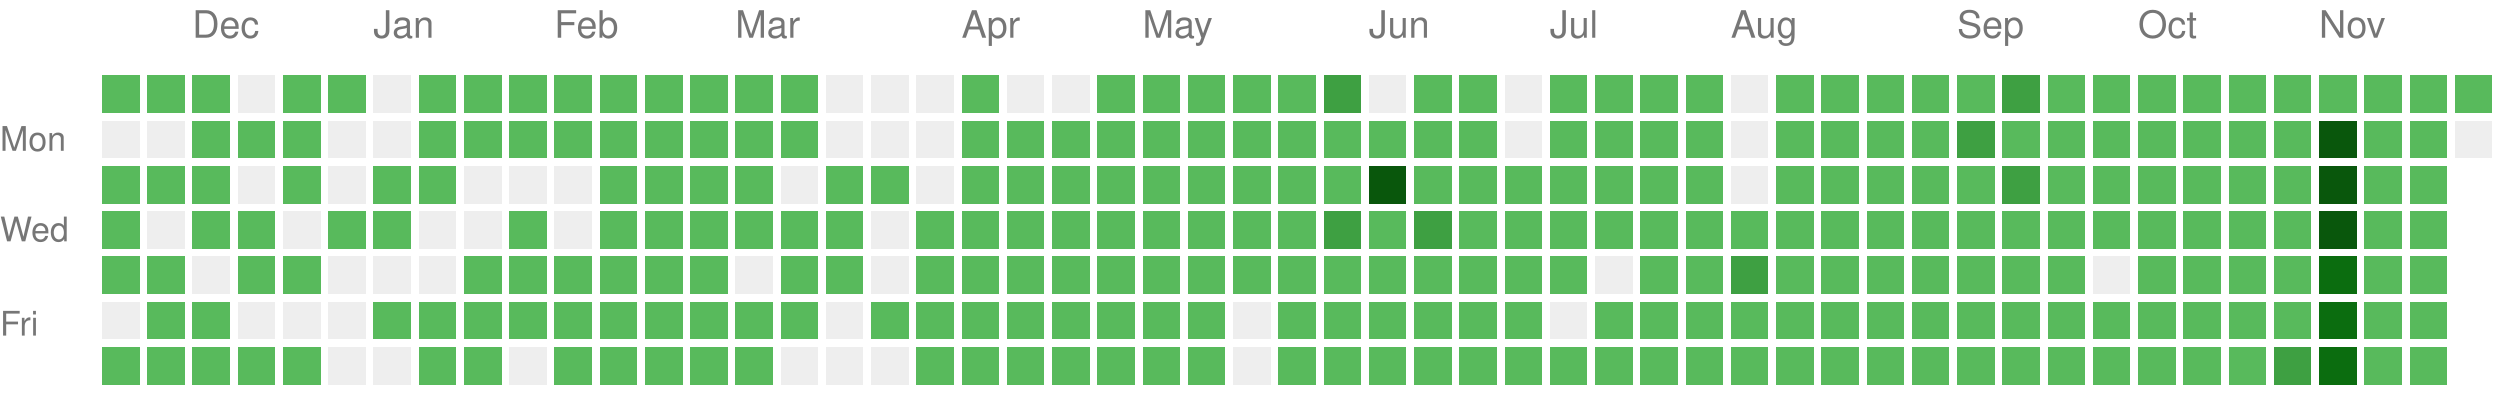
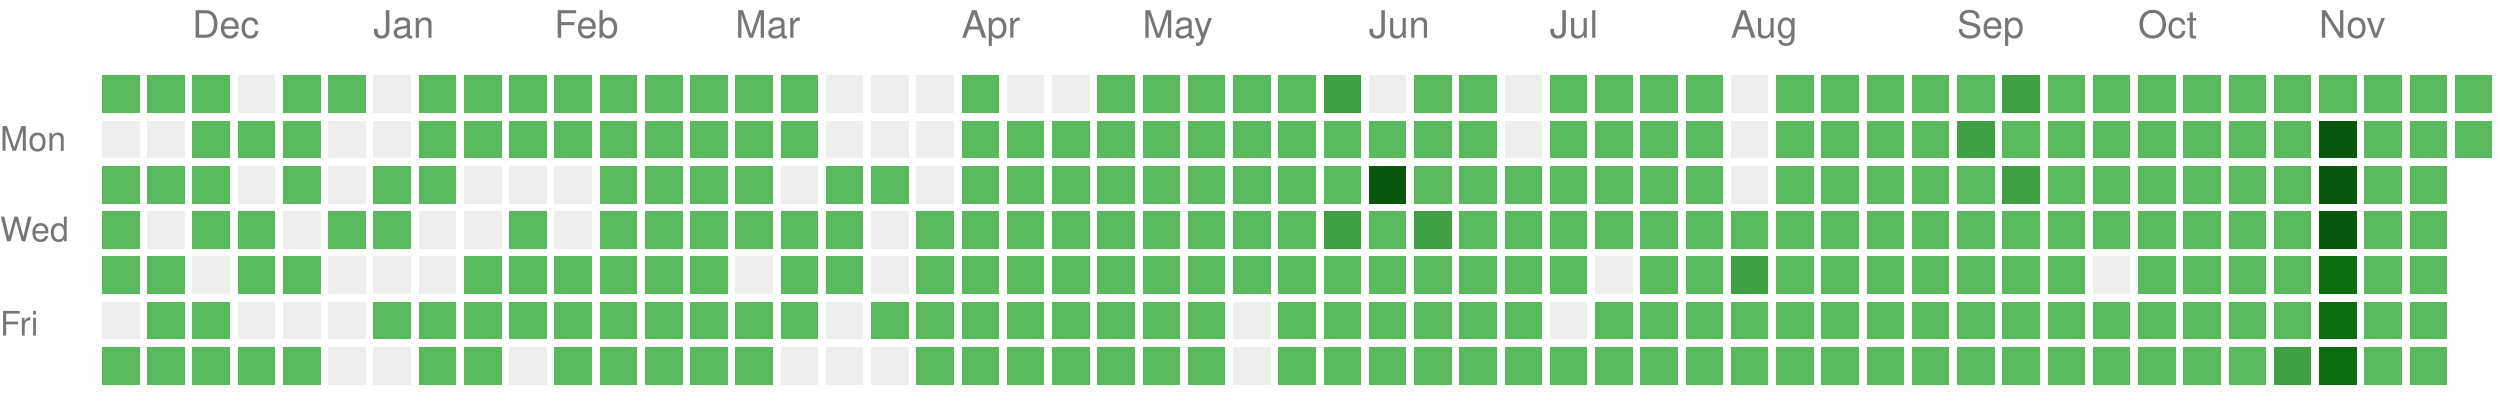
<svg xmlns="http://www.w3.org/2000/svg" version="1.1" width="663" height="104">
  <rect style="fill:#58ba5c;shape-rendering:crispedges;" data-score="1" data-date="2025-11-23" x="27" y="20" width="10" height="10" />
  <rect style="fill:#58ba5c;shape-rendering:crispedges;" data-score="1" data-date="2025-11-30" x="39" y="20" width="10" height="10" />
  <rect style="fill:#58ba5c;shape-rendering:crispedges;" data-score="1" data-date="2025-12-07" x="51" y="20" width="10" height="10" />
  <rect style="fill:#EEEEEE;shape-rendering:crispedges;" data-score="0" data-date="2025-12-14" x="63" y="20" width="10" height="10" />
  <rect style="fill:#58ba5c;shape-rendering:crispedges;" data-score="1" data-date="2025-12-21" x="75" y="20" width="10" height="10" />
  <rect style="fill:#58ba5c;shape-rendering:crispedges;" data-score="1" data-date="2025-12-28" x="87" y="20" width="10" height="10" />
  <rect style="fill:#EEEEEE;shape-rendering:crispedges;" data-score="0" data-date="2026-01-04" x="99" y="20" width="10" height="10" />
  <rect style="fill:#58ba5c;shape-rendering:crispedges;" data-score="1" data-date="2026-01-11" x="111" y="20" width="10" height="10" />
  <rect style="fill:#58ba5c;shape-rendering:crispedges;" data-score="1" data-date="2026-01-18" x="123" y="20" width="10" height="10" />
  <rect style="fill:#58ba5c;shape-rendering:crispedges;" data-score="1" data-date="2026-01-25" x="135" y="20" width="10" height="10" />
  <rect style="fill:#58ba5c;shape-rendering:crispedges;" data-score="1" data-date="2026-02-01" x="147" y="20" width="10" height="10" />
  <rect style="fill:#58ba5c;shape-rendering:crispedges;" data-score="1" data-date="2026-02-08" x="159" y="20" width="10" height="10" />
  <rect style="fill:#58ba5c;shape-rendering:crispedges;" data-score="1" data-date="2026-02-15" x="171" y="20" width="10" height="10" />
  <rect style="fill:#58ba5c;shape-rendering:crispedges;" data-score="1" data-date="2026-02-22" x="183" y="20" width="10" height="10" />
  <rect style="fill:#58ba5c;shape-rendering:crispedges;" data-score="1" data-date="2026-03-01" x="195" y="20" width="10" height="10" />
  <rect style="fill:#58ba5c;shape-rendering:crispedges;" data-score="1" data-date="2026-03-08" x="207" y="20" width="10" height="10" />
  <rect style="fill:#EEEEEE;shape-rendering:crispedges;" data-score="0" data-date="2026-03-15" x="219" y="20" width="10" height="10" />
  <rect style="fill:#EEEEEE;shape-rendering:crispedges;" data-score="0" data-date="2026-03-22" x="231" y="20" width="10" height="10" />
  <rect style="fill:#EEEEEE;shape-rendering:crispedges;" data-score="0" data-date="2026-03-29" x="243" y="20" width="10" height="10" />
  <rect style="fill:#58ba5c;shape-rendering:crispedges;" data-score="1" data-date="2026-04-05" x="255" y="20" width="10" height="10" />
  <rect style="fill:#EEEEEE;shape-rendering:crispedges;" data-score="0" data-date="2026-04-12" x="267" y="20" width="10" height="10" />
  <rect style="fill:#EEEEEE;shape-rendering:crispedges;" data-score="0" data-date="2026-04-19" x="279" y="20" width="10" height="10" />
  <rect style="fill:#58ba5c;shape-rendering:crispedges;" data-score="1" data-date="2026-04-26" x="291" y="20" width="10" height="10" />
  <rect style="fill:#58ba5c;shape-rendering:crispedges;" data-score="1" data-date="2026-05-03" x="303" y="20" width="10" height="10" />
  <rect style="fill:#58ba5c;shape-rendering:crispedges;" data-score="1" data-date="2026-05-10" x="315" y="20" width="10" height="10" />
  <rect style="fill:#58ba5c;shape-rendering:crispedges;" data-score="1" data-date="2026-05-17" x="327" y="20" width="10" height="10" />
  <rect style="fill:#58ba5c;shape-rendering:crispedges;" data-score="1" data-date="2026-05-24" x="339" y="20" width="10" height="10" />
  <rect style="fill:#3ea042;shape-rendering:crispedges;" data-score="2" data-date="2026-05-31" x="351" y="20" width="10" height="10" />
  <rect style="fill:#EEEEEE;shape-rendering:crispedges;" data-score="0" data-date="2026-06-07" x="363" y="20" width="10" height="10" />
  <rect style="fill:#58ba5c;shape-rendering:crispedges;" data-score="1" data-date="2026-06-14" x="375" y="20" width="10" height="10" />
  <rect style="fill:#58ba5c;shape-rendering:crispedges;" data-score="1" data-date="2026-06-21" x="387" y="20" width="10" height="10" />
  <rect style="fill:#EEEEEE;shape-rendering:crispedges;" data-score="0" data-date="2026-06-28" x="399" y="20" width="10" height="10" />
  <rect style="fill:#58ba5c;shape-rendering:crispedges;" data-score="1" data-date="2026-07-05" x="411" y="20" width="10" height="10" />
  <rect style="fill:#58ba5c;shape-rendering:crispedges;" data-score="1" data-date="2026-07-12" x="423" y="20" width="10" height="10" />
  <rect style="fill:#58ba5c;shape-rendering:crispedges;" data-score="1" data-date="2026-07-19" x="435" y="20" width="10" height="10" />
  <rect style="fill:#58ba5c;shape-rendering:crispedges;" data-score="1" data-date="2026-07-26" x="447" y="20" width="10" height="10" />
  <rect style="fill:#EEEEEE;shape-rendering:crispedges;" data-score="0" data-date="2026-08-02" x="459" y="20" width="10" height="10" />
  <rect style="fill:#58ba5c;shape-rendering:crispedges;" data-score="1" data-date="2026-08-09" x="471" y="20" width="10" height="10" />
  <rect style="fill:#58ba5c;shape-rendering:crispedges;" data-score="1" data-date="2026-08-16" x="483" y="20" width="10" height="10" />
  <rect style="fill:#58ba5c;shape-rendering:crispedges;" data-score="1" data-date="2026-08-23" x="495" y="20" width="10" height="10" />
  <rect style="fill:#58ba5c;shape-rendering:crispedges;" data-score="1" data-date="2026-08-30" x="507" y="20" width="10" height="10" />
  <rect style="fill:#58ba5c;shape-rendering:crispedges;" data-score="1" data-date="2026-09-06" x="519" y="20" width="10" height="10" />
  <rect style="fill:#3ea042;shape-rendering:crispedges;" data-score="2" data-date="2026-09-13" x="531" y="20" width="10" height="10" />
  <rect style="fill:#58ba5c;shape-rendering:crispedges;" data-score="1" data-date="2026-09-20" x="543" y="20" width="10" height="10" />
  <rect style="fill:#58ba5c;shape-rendering:crispedges;" data-score="1" data-date="2026-09-27" x="555" y="20" width="10" height="10" />
  <rect style="fill:#58ba5c;shape-rendering:crispedges;" data-score="1" data-date="2026-10-04" x="567" y="20" width="10" height="10" />
  <rect style="fill:#58ba5c;shape-rendering:crispedges;" data-score="1" data-date="2026-10-11" x="579" y="20" width="10" height="10" />
  <rect style="fill:#58ba5c;shape-rendering:crispedges;" data-score="1" data-date="2026-10-18" x="591" y="20" width="10" height="10" />
  <rect style="fill:#58ba5c;shape-rendering:crispedges;" data-score="1" data-date="2026-10-25" x="603" y="20" width="10" height="10" />
  <rect style="fill:#58ba5c;shape-rendering:crispedges;" data-score="1" data-date="2026-11-01" x="615" y="20" width="10" height="10" />
  <rect style="fill:#58ba5c;shape-rendering:crispedges;" data-score="1" data-date="2026-11-08" x="627" y="20" width="10" height="10" />
  <rect style="fill:#58ba5c;shape-rendering:crispedges;" data-score="1" data-date="2026-11-15" x="639" y="20" width="10" height="10" />
  <rect style="fill:#58ba5c;shape-rendering:crispedges;" data-score="1" data-date="2026-11-22" x="651" y="20" width="10" height="10" />
  <rect style="fill:#EEEEEE;shape-rendering:crispedges;" data-score="0" data-date="2025-11-24" x="27" y="32" width="10" height="10" />
  <rect style="fill:#EEEEEE;shape-rendering:crispedges;" data-score="0" data-date="2025-12-01" x="39" y="32" width="10" height="10" />
  <rect style="fill:#58ba5c;shape-rendering:crispedges;" data-score="1" data-date="2025-12-08" x="51" y="32" width="10" height="10" />
  <rect style="fill:#58ba5c;shape-rendering:crispedges;" data-score="1" data-date="2025-12-15" x="63" y="32" width="10" height="10" />
  <rect style="fill:#58ba5c;shape-rendering:crispedges;" data-score="1" data-date="2025-12-22" x="75" y="32" width="10" height="10" />
  <rect style="fill:#EEEEEE;shape-rendering:crispedges;" data-score="0" data-date="2025-12-29" x="87" y="32" width="10" height="10" />
  <rect style="fill:#EEEEEE;shape-rendering:crispedges;" data-score="0" data-date="2026-01-05" x="99" y="32" width="10" height="10" />
  <rect style="fill:#58ba5c;shape-rendering:crispedges;" data-score="1" data-date="2026-01-12" x="111" y="32" width="10" height="10" />
  <rect style="fill:#58ba5c;shape-rendering:crispedges;" data-score="1" data-date="2026-01-19" x="123" y="32" width="10" height="10" />
  <rect style="fill:#58ba5c;shape-rendering:crispedges;" data-score="1" data-date="2026-01-26" x="135" y="32" width="10" height="10" />
  <rect style="fill:#58ba5c;shape-rendering:crispedges;" data-score="1" data-date="2026-02-02" x="147" y="32" width="10" height="10" />
  <rect style="fill:#58ba5c;shape-rendering:crispedges;" data-score="1" data-date="2026-02-09" x="159" y="32" width="10" height="10" />
  <rect style="fill:#58ba5c;shape-rendering:crispedges;" data-score="1" data-date="2026-02-16" x="171" y="32" width="10" height="10" />
  <rect style="fill:#58ba5c;shape-rendering:crispedges;" data-score="1" data-date="2026-02-23" x="183" y="32" width="10" height="10" />
  <rect style="fill:#58ba5c;shape-rendering:crispedges;" data-score="1" data-date="2026-03-02" x="195" y="32" width="10" height="10" />
  <rect style="fill:#58ba5c;shape-rendering:crispedges;" data-score="1" data-date="2026-03-09" x="207" y="32" width="10" height="10" />
  <rect style="fill:#EEEEEE;shape-rendering:crispedges;" data-score="0" data-date="2026-03-16" x="219" y="32" width="10" height="10" />
  <rect style="fill:#EEEEEE;shape-rendering:crispedges;" data-score="0" data-date="2026-03-23" x="231" y="32" width="10" height="10" />
  <rect style="fill:#EEEEEE;shape-rendering:crispedges;" data-score="0" data-date="2026-03-30" x="243" y="32" width="10" height="10" />
  <rect style="fill:#58ba5c;shape-rendering:crispedges;" data-score="1" data-date="2026-04-06" x="255" y="32" width="10" height="10" />
  <rect style="fill:#58ba5c;shape-rendering:crispedges;" data-score="1" data-date="2026-04-13" x="267" y="32" width="10" height="10" />
  <rect style="fill:#58ba5c;shape-rendering:crispedges;" data-score="1" data-date="2026-04-20" x="279" y="32" width="10" height="10" />
  <rect style="fill:#58ba5c;shape-rendering:crispedges;" data-score="1" data-date="2026-04-27" x="291" y="32" width="10" height="10" />
  <rect style="fill:#58ba5c;shape-rendering:crispedges;" data-score="1" data-date="2026-05-04" x="303" y="32" width="10" height="10" />
  <rect style="fill:#58ba5c;shape-rendering:crispedges;" data-score="1" data-date="2026-05-11" x="315" y="32" width="10" height="10" />
  <rect style="fill:#58ba5c;shape-rendering:crispedges;" data-score="1" data-date="2026-05-18" x="327" y="32" width="10" height="10" />
  <rect style="fill:#58ba5c;shape-rendering:crispedges;" data-score="1" data-date="2026-05-25" x="339" y="32" width="10" height="10" />
  <rect style="fill:#58ba5c;shape-rendering:crispedges;" data-score="1" data-date="2026-06-01" x="351" y="32" width="10" height="10" />
  <rect style="fill:#58ba5c;shape-rendering:crispedges;" data-score="1" data-date="2026-06-08" x="363" y="32" width="10" height="10" />
  <rect style="fill:#58ba5c;shape-rendering:crispedges;" data-score="1" data-date="2026-06-15" x="375" y="32" width="10" height="10" />
  <rect style="fill:#58ba5c;shape-rendering:crispedges;" data-score="1" data-date="2026-06-22" x="387" y="32" width="10" height="10" />
  <rect style="fill:#EEEEEE;shape-rendering:crispedges;" data-score="0" data-date="2026-06-29" x="399" y="32" width="10" height="10" />
  <rect style="fill:#58ba5c;shape-rendering:crispedges;" data-score="1" data-date="2026-07-06" x="411" y="32" width="10" height="10" />
  <rect style="fill:#58ba5c;shape-rendering:crispedges;" data-score="1" data-date="2026-07-13" x="423" y="32" width="10" height="10" />
  <rect style="fill:#58ba5c;shape-rendering:crispedges;" data-score="1" data-date="2026-07-20" x="435" y="32" width="10" height="10" />
  <rect style="fill:#58ba5c;shape-rendering:crispedges;" data-score="1" data-date="2026-07-27" x="447" y="32" width="10" height="10" />
  <rect style="fill:#EEEEEE;shape-rendering:crispedges;" data-score="0" data-date="2026-08-03" x="459" y="32" width="10" height="10" />
  <rect style="fill:#58ba5c;shape-rendering:crispedges;" data-score="1" data-date="2026-08-10" x="471" y="32" width="10" height="10" />
  <rect style="fill:#58ba5c;shape-rendering:crispedges;" data-score="1" data-date="2026-08-17" x="483" y="32" width="10" height="10" />
  <rect style="fill:#58ba5c;shape-rendering:crispedges;" data-score="1" data-date="2026-08-24" x="495" y="32" width="10" height="10" />
  <rect style="fill:#58ba5c;shape-rendering:crispedges;" data-score="1" data-date="2026-08-31" x="507" y="32" width="10" height="10" />
  <rect style="fill:#3ea042;shape-rendering:crispedges;" data-score="2" data-date="2026-09-07" x="519" y="32" width="10" height="10" />
  <rect style="fill:#58ba5c;shape-rendering:crispedges;" data-score="1" data-date="2026-09-14" x="531" y="32" width="10" height="10" />
  <rect style="fill:#58ba5c;shape-rendering:crispedges;" data-score="1" data-date="2026-09-21" x="543" y="32" width="10" height="10" />
  <rect style="fill:#58ba5c;shape-rendering:crispedges;" data-score="1" data-date="2026-09-28" x="555" y="32" width="10" height="10" />
  <rect style="fill:#58ba5c;shape-rendering:crispedges;" data-score="1" data-date="2026-10-05" x="567" y="32" width="10" height="10" />
  <rect style="fill:#58ba5c;shape-rendering:crispedges;" data-score="1" data-date="2026-10-12" x="579" y="32" width="10" height="10" />
  <rect style="fill:#58ba5c;shape-rendering:crispedges;" data-score="1" data-date="2026-10-19" x="591" y="32" width="10" height="10" />
  <rect style="fill:#58ba5c;shape-rendering:crispedges;" data-score="1" data-date="2026-10-26" x="603" y="32" width="10" height="10" />
  <rect style="fill:#09570c;shape-rendering:crispedges;" data-score="4" data-date="2026-11-02" x="615" y="32" width="10" height="10" />
  <rect style="fill:#58ba5c;shape-rendering:crispedges;" data-score="1" data-date="2026-11-09" x="627" y="32" width="10" height="10" />
  <rect style="fill:#58ba5c;shape-rendering:crispedges;" data-score="1" data-date="2026-11-16" x="639" y="32" width="10" height="10" />
-   <rect style="fill:#EEEEEE;shape-rendering:crispedges;" data-score="0" data-date="2026-11-23" x="651" y="32" width="10" height="10" />
+   <rect style="fill:#58ba5c;shape-rendering:crispedges;" data-score="1" data-date="2026-11-23" x="651" y="32" width="10" height="10" />
  <rect style="fill:#58ba5c;shape-rendering:crispedges;" data-score="1" data-date="2025-11-25" x="27" y="44" width="10" height="10" />
  <rect style="fill:#58ba5c;shape-rendering:crispedges;" data-score="1" data-date="2025-12-02" x="39" y="44" width="10" height="10" />
  <rect style="fill:#58ba5c;shape-rendering:crispedges;" data-score="1" data-date="2025-12-09" x="51" y="44" width="10" height="10" />
  <rect style="fill:#EEEEEE;shape-rendering:crispedges;" data-score="0" data-date="2025-12-16" x="63" y="44" width="10" height="10" />
  <rect style="fill:#58ba5c;shape-rendering:crispedges;" data-score="1" data-date="2025-12-23" x="75" y="44" width="10" height="10" />
  <rect style="fill:#EEEEEE;shape-rendering:crispedges;" data-score="0" data-date="2025-12-30" x="87" y="44" width="10" height="10" />
  <rect style="fill:#58ba5c;shape-rendering:crispedges;" data-score="1" data-date="2026-01-06" x="99" y="44" width="10" height="10" />
  <rect style="fill:#58ba5c;shape-rendering:crispedges;" data-score="1" data-date="2026-01-13" x="111" y="44" width="10" height="10" />
  <rect style="fill:#EEEEEE;shape-rendering:crispedges;" data-score="0" data-date="2026-01-20" x="123" y="44" width="10" height="10" />
  <rect style="fill:#EEEEEE;shape-rendering:crispedges;" data-score="0" data-date="2026-01-27" x="135" y="44" width="10" height="10" />
  <rect style="fill:#EEEEEE;shape-rendering:crispedges;" data-score="0" data-date="2026-02-03" x="147" y="44" width="10" height="10" />
  <rect style="fill:#58ba5c;shape-rendering:crispedges;" data-score="1" data-date="2026-02-10" x="159" y="44" width="10" height="10" />
  <rect style="fill:#58ba5c;shape-rendering:crispedges;" data-score="1" data-date="2026-02-17" x="171" y="44" width="10" height="10" />
  <rect style="fill:#58ba5c;shape-rendering:crispedges;" data-score="1" data-date="2026-02-24" x="183" y="44" width="10" height="10" />
  <rect style="fill:#58ba5c;shape-rendering:crispedges;" data-score="1" data-date="2026-03-03" x="195" y="44" width="10" height="10" />
  <rect style="fill:#EEEEEE;shape-rendering:crispedges;" data-score="0" data-date="2026-03-10" x="207" y="44" width="10" height="10" />
  <rect style="fill:#58ba5c;shape-rendering:crispedges;" data-score="1" data-date="2026-03-17" x="219" y="44" width="10" height="10" />
  <rect style="fill:#58ba5c;shape-rendering:crispedges;" data-score="1" data-date="2026-03-24" x="231" y="44" width="10" height="10" />
  <rect style="fill:#EEEEEE;shape-rendering:crispedges;" data-score="0" data-date="2026-03-31" x="243" y="44" width="10" height="10" />
  <rect style="fill:#58ba5c;shape-rendering:crispedges;" data-score="1" data-date="2026-04-07" x="255" y="44" width="10" height="10" />
  <rect style="fill:#58ba5c;shape-rendering:crispedges;" data-score="1" data-date="2026-04-14" x="267" y="44" width="10" height="10" />
  <rect style="fill:#58ba5c;shape-rendering:crispedges;" data-score="1" data-date="2026-04-21" x="279" y="44" width="10" height="10" />
  <rect style="fill:#58ba5c;shape-rendering:crispedges;" data-score="1" data-date="2026-04-28" x="291" y="44" width="10" height="10" />
  <rect style="fill:#58ba5c;shape-rendering:crispedges;" data-score="1" data-date="2026-05-05" x="303" y="44" width="10" height="10" />
  <rect style="fill:#58ba5c;shape-rendering:crispedges;" data-score="1" data-date="2026-05-12" x="315" y="44" width="10" height="10" />
  <rect style="fill:#58ba5c;shape-rendering:crispedges;" data-score="1" data-date="2026-05-19" x="327" y="44" width="10" height="10" />
  <rect style="fill:#58ba5c;shape-rendering:crispedges;" data-score="1" data-date="2026-05-26" x="339" y="44" width="10" height="10" />
  <rect style="fill:#58ba5c;shape-rendering:crispedges;" data-score="1" data-date="2026-06-02" x="351" y="44" width="10" height="10" />
  <rect style="fill:#09570c;shape-rendering:crispedges;" data-score="4" data-date="2026-06-09" x="363" y="44" width="10" height="10" />
  <rect style="fill:#58ba5c;shape-rendering:crispedges;" data-score="1" data-date="2026-06-16" x="375" y="44" width="10" height="10" />
  <rect style="fill:#58ba5c;shape-rendering:crispedges;" data-score="1" data-date="2026-06-23" x="387" y="44" width="10" height="10" />
  <rect style="fill:#58ba5c;shape-rendering:crispedges;" data-score="1" data-date="2026-06-30" x="399" y="44" width="10" height="10" />
  <rect style="fill:#58ba5c;shape-rendering:crispedges;" data-score="1" data-date="2026-07-07" x="411" y="44" width="10" height="10" />
  <rect style="fill:#58ba5c;shape-rendering:crispedges;" data-score="1" data-date="2026-07-14" x="423" y="44" width="10" height="10" />
  <rect style="fill:#58ba5c;shape-rendering:crispedges;" data-score="1" data-date="2026-07-21" x="435" y="44" width="10" height="10" />
  <rect style="fill:#58ba5c;shape-rendering:crispedges;" data-score="1" data-date="2026-07-28" x="447" y="44" width="10" height="10" />
  <rect style="fill:#EEEEEE;shape-rendering:crispedges;" data-score="0" data-date="2026-08-04" x="459" y="44" width="10" height="10" />
  <rect style="fill:#58ba5c;shape-rendering:crispedges;" data-score="1" data-date="2026-08-11" x="471" y="44" width="10" height="10" />
  <rect style="fill:#58ba5c;shape-rendering:crispedges;" data-score="1" data-date="2026-08-18" x="483" y="44" width="10" height="10" />
  <rect style="fill:#58ba5c;shape-rendering:crispedges;" data-score="1" data-date="2026-08-25" x="495" y="44" width="10" height="10" />
  <rect style="fill:#58ba5c;shape-rendering:crispedges;" data-score="1" data-date="2026-09-01" x="507" y="44" width="10" height="10" />
  <rect style="fill:#58ba5c;shape-rendering:crispedges;" data-score="1" data-date="2026-09-08" x="519" y="44" width="10" height="10" />
  <rect style="fill:#3ea042;shape-rendering:crispedges;" data-score="2" data-date="2026-09-15" x="531" y="44" width="10" height="10" />
  <rect style="fill:#58ba5c;shape-rendering:crispedges;" data-score="1" data-date="2026-09-22" x="543" y="44" width="10" height="10" />
  <rect style="fill:#58ba5c;shape-rendering:crispedges;" data-score="1" data-date="2026-09-29" x="555" y="44" width="10" height="10" />
  <rect style="fill:#58ba5c;shape-rendering:crispedges;" data-score="1" data-date="2026-10-06" x="567" y="44" width="10" height="10" />
  <rect style="fill:#58ba5c;shape-rendering:crispedges;" data-score="1" data-date="2026-10-13" x="579" y="44" width="10" height="10" />
  <rect style="fill:#58ba5c;shape-rendering:crispedges;" data-score="1" data-date="2026-10-20" x="591" y="44" width="10" height="10" />
  <rect style="fill:#58ba5c;shape-rendering:crispedges;" data-score="1" data-date="2026-10-27" x="603" y="44" width="10" height="10" />
  <rect style="fill:#09570c;shape-rendering:crispedges;" data-score="4" data-date="2026-11-03" x="615" y="44" width="10" height="10" />
  <rect style="fill:#58ba5c;shape-rendering:crispedges;" data-score="1" data-date="2026-11-10" x="627" y="44" width="10" height="10" />
  <rect style="fill:#58ba5c;shape-rendering:crispedges;" data-score="1" data-date="2026-11-17" x="639" y="44" width="10" height="10" />
  <rect style="fill:#58ba5c;shape-rendering:crispedges;" data-score="1" data-date="2025-11-26" x="27" y="56" width="10" height="10" />
  <rect style="fill:#EEEEEE;shape-rendering:crispedges;" data-score="0" data-date="2025-12-03" x="39" y="56" width="10" height="10" />
  <rect style="fill:#58ba5c;shape-rendering:crispedges;" data-score="1" data-date="2025-12-10" x="51" y="56" width="10" height="10" />
  <rect style="fill:#58ba5c;shape-rendering:crispedges;" data-score="1" data-date="2025-12-17" x="63" y="56" width="10" height="10" />
  <rect style="fill:#EEEEEE;shape-rendering:crispedges;" data-score="0" data-date="2025-12-24" x="75" y="56" width="10" height="10" />
  <rect style="fill:#58ba5c;shape-rendering:crispedges;" data-score="1" data-date="2025-12-31" x="87" y="56" width="10" height="10" />
  <rect style="fill:#58ba5c;shape-rendering:crispedges;" data-score="1" data-date="2026-01-07" x="99" y="56" width="10" height="10" />
  <rect style="fill:#EEEEEE;shape-rendering:crispedges;" data-score="0" data-date="2026-01-14" x="111" y="56" width="10" height="10" />
  <rect style="fill:#EEEEEE;shape-rendering:crispedges;" data-score="0" data-date="2026-01-21" x="123" y="56" width="10" height="10" />
  <rect style="fill:#58ba5c;shape-rendering:crispedges;" data-score="1" data-date="2026-01-28" x="135" y="56" width="10" height="10" />
  <rect style="fill:#EEEEEE;shape-rendering:crispedges;" data-score="0" data-date="2026-02-04" x="147" y="56" width="10" height="10" />
  <rect style="fill:#58ba5c;shape-rendering:crispedges;" data-score="1" data-date="2026-02-11" x="159" y="56" width="10" height="10" />
  <rect style="fill:#58ba5c;shape-rendering:crispedges;" data-score="1" data-date="2026-02-18" x="171" y="56" width="10" height="10" />
  <rect style="fill:#58ba5c;shape-rendering:crispedges;" data-score="1" data-date="2026-02-25" x="183" y="56" width="10" height="10" />
  <rect style="fill:#58ba5c;shape-rendering:crispedges;" data-score="1" data-date="2026-03-04" x="195" y="56" width="10" height="10" />
  <rect style="fill:#58ba5c;shape-rendering:crispedges;" data-score="1" data-date="2026-03-11" x="207" y="56" width="10" height="10" />
  <rect style="fill:#58ba5c;shape-rendering:crispedges;" data-score="1" data-date="2026-03-18" x="219" y="56" width="10" height="10" />
  <rect style="fill:#EEEEEE;shape-rendering:crispedges;" data-score="0" data-date="2026-03-25" x="231" y="56" width="10" height="10" />
  <rect style="fill:#58ba5c;shape-rendering:crispedges;" data-score="1" data-date="2026-04-01" x="243" y="56" width="10" height="10" />
  <rect style="fill:#58ba5c;shape-rendering:crispedges;" data-score="1" data-date="2026-04-08" x="255" y="56" width="10" height="10" />
  <rect style="fill:#58ba5c;shape-rendering:crispedges;" data-score="1" data-date="2026-04-15" x="267" y="56" width="10" height="10" />
  <rect style="fill:#58ba5c;shape-rendering:crispedges;" data-score="1" data-date="2026-04-22" x="279" y="56" width="10" height="10" />
  <rect style="fill:#58ba5c;shape-rendering:crispedges;" data-score="1" data-date="2026-04-29" x="291" y="56" width="10" height="10" />
  <rect style="fill:#58ba5c;shape-rendering:crispedges;" data-score="1" data-date="2026-05-06" x="303" y="56" width="10" height="10" />
  <rect style="fill:#58ba5c;shape-rendering:crispedges;" data-score="1" data-date="2026-05-13" x="315" y="56" width="10" height="10" />
  <rect style="fill:#58ba5c;shape-rendering:crispedges;" data-score="1" data-date="2026-05-20" x="327" y="56" width="10" height="10" />
  <rect style="fill:#58ba5c;shape-rendering:crispedges;" data-score="1" data-date="2026-05-27" x="339" y="56" width="10" height="10" />
  <rect style="fill:#3ea042;shape-rendering:crispedges;" data-score="2" data-date="2026-06-03" x="351" y="56" width="10" height="10" />
  <rect style="fill:#58ba5c;shape-rendering:crispedges;" data-score="1" data-date="2026-06-10" x="363" y="56" width="10" height="10" />
  <rect style="fill:#3ea042;shape-rendering:crispedges;" data-score="2" data-date="2026-06-17" x="375" y="56" width="10" height="10" />
  <rect style="fill:#58ba5c;shape-rendering:crispedges;" data-score="1" data-date="2026-06-24" x="387" y="56" width="10" height="10" />
  <rect style="fill:#58ba5c;shape-rendering:crispedges;" data-score="1" data-date="2026-07-01" x="399" y="56" width="10" height="10" />
  <rect style="fill:#58ba5c;shape-rendering:crispedges;" data-score="1" data-date="2026-07-08" x="411" y="56" width="10" height="10" />
  <rect style="fill:#58ba5c;shape-rendering:crispedges;" data-score="1" data-date="2026-07-15" x="423" y="56" width="10" height="10" />
  <rect style="fill:#58ba5c;shape-rendering:crispedges;" data-score="1" data-date="2026-07-22" x="435" y="56" width="10" height="10" />
  <rect style="fill:#58ba5c;shape-rendering:crispedges;" data-score="1" data-date="2026-07-29" x="447" y="56" width="10" height="10" />
  <rect style="fill:#58ba5c;shape-rendering:crispedges;" data-score="1" data-date="2026-08-05" x="459" y="56" width="10" height="10" />
  <rect style="fill:#58ba5c;shape-rendering:crispedges;" data-score="1" data-date="2026-08-12" x="471" y="56" width="10" height="10" />
  <rect style="fill:#58ba5c;shape-rendering:crispedges;" data-score="1" data-date="2026-08-19" x="483" y="56" width="10" height="10" />
  <rect style="fill:#58ba5c;shape-rendering:crispedges;" data-score="1" data-date="2026-08-26" x="495" y="56" width="10" height="10" />
  <rect style="fill:#58ba5c;shape-rendering:crispedges;" data-score="1" data-date="2026-09-02" x="507" y="56" width="10" height="10" />
  <rect style="fill:#58ba5c;shape-rendering:crispedges;" data-score="1" data-date="2026-09-09" x="519" y="56" width="10" height="10" />
  <rect style="fill:#58ba5c;shape-rendering:crispedges;" data-score="1" data-date="2026-09-16" x="531" y="56" width="10" height="10" />
  <rect style="fill:#58ba5c;shape-rendering:crispedges;" data-score="1" data-date="2026-09-23" x="543" y="56" width="10" height="10" />
  <rect style="fill:#58ba5c;shape-rendering:crispedges;" data-score="1" data-date="2026-09-30" x="555" y="56" width="10" height="10" />
  <rect style="fill:#58ba5c;shape-rendering:crispedges;" data-score="1" data-date="2026-10-07" x="567" y="56" width="10" height="10" />
  <rect style="fill:#58ba5c;shape-rendering:crispedges;" data-score="1" data-date="2026-10-14" x="579" y="56" width="10" height="10" />
  <rect style="fill:#58ba5c;shape-rendering:crispedges;" data-score="1" data-date="2026-10-21" x="591" y="56" width="10" height="10" />
  <rect style="fill:#58ba5c;shape-rendering:crispedges;" data-score="1" data-date="2026-10-28" x="603" y="56" width="10" height="10" />
  <rect style="fill:#09570c;shape-rendering:crispedges;" data-score="4" data-date="2026-11-04" x="615" y="56" width="10" height="10" />
  <rect style="fill:#58ba5c;shape-rendering:crispedges;" data-score="1" data-date="2026-11-11" x="627" y="56" width="10" height="10" />
  <rect style="fill:#58ba5c;shape-rendering:crispedges;" data-score="1" data-date="2026-11-18" x="639" y="56" width="10" height="10" />
  <rect style="fill:#58ba5c;shape-rendering:crispedges;" data-score="1" data-date="2025-11-27" x="27" y="68" width="10" height="10" />
  <rect style="fill:#58ba5c;shape-rendering:crispedges;" data-score="1" data-date="2025-12-04" x="39" y="68" width="10" height="10" />
  <rect style="fill:#EEEEEE;shape-rendering:crispedges;" data-score="0" data-date="2025-12-11" x="51" y="68" width="10" height="10" />
  <rect style="fill:#58ba5c;shape-rendering:crispedges;" data-score="1" data-date="2025-12-18" x="63" y="68" width="10" height="10" />
  <rect style="fill:#58ba5c;shape-rendering:crispedges;" data-score="1" data-date="2025-12-25" x="75" y="68" width="10" height="10" />
  <rect style="fill:#EEEEEE;shape-rendering:crispedges;" data-score="0" data-date="2026-01-01" x="87" y="68" width="10" height="10" />
  <rect style="fill:#EEEEEE;shape-rendering:crispedges;" data-score="0" data-date="2026-01-08" x="99" y="68" width="10" height="10" />
  <rect style="fill:#EEEEEE;shape-rendering:crispedges;" data-score="0" data-date="2026-01-15" x="111" y="68" width="10" height="10" />
  <rect style="fill:#58ba5c;shape-rendering:crispedges;" data-score="1" data-date="2026-01-22" x="123" y="68" width="10" height="10" />
  <rect style="fill:#58ba5c;shape-rendering:crispedges;" data-score="1" data-date="2026-01-29" x="135" y="68" width="10" height="10" />
  <rect style="fill:#58ba5c;shape-rendering:crispedges;" data-score="1" data-date="2026-02-05" x="147" y="68" width="10" height="10" />
  <rect style="fill:#58ba5c;shape-rendering:crispedges;" data-score="1" data-date="2026-02-12" x="159" y="68" width="10" height="10" />
  <rect style="fill:#58ba5c;shape-rendering:crispedges;" data-score="1" data-date="2026-02-19" x="171" y="68" width="10" height="10" />
  <rect style="fill:#58ba5c;shape-rendering:crispedges;" data-score="1" data-date="2026-02-26" x="183" y="68" width="10" height="10" />
  <rect style="fill:#EEEEEE;shape-rendering:crispedges;" data-score="0" data-date="2026-03-05" x="195" y="68" width="10" height="10" />
  <rect style="fill:#58ba5c;shape-rendering:crispedges;" data-score="1" data-date="2026-03-12" x="207" y="68" width="10" height="10" />
  <rect style="fill:#58ba5c;shape-rendering:crispedges;" data-score="1" data-date="2026-03-19" x="219" y="68" width="10" height="10" />
  <rect style="fill:#EEEEEE;shape-rendering:crispedges;" data-score="0" data-date="2026-03-26" x="231" y="68" width="10" height="10" />
  <rect style="fill:#58ba5c;shape-rendering:crispedges;" data-score="1" data-date="2026-04-02" x="243" y="68" width="10" height="10" />
  <rect style="fill:#58ba5c;shape-rendering:crispedges;" data-score="1" data-date="2026-04-09" x="255" y="68" width="10" height="10" />
  <rect style="fill:#58ba5c;shape-rendering:crispedges;" data-score="1" data-date="2026-04-16" x="267" y="68" width="10" height="10" />
  <rect style="fill:#58ba5c;shape-rendering:crispedges;" data-score="1" data-date="2026-04-23" x="279" y="68" width="10" height="10" />
  <rect style="fill:#58ba5c;shape-rendering:crispedges;" data-score="1" data-date="2026-04-30" x="291" y="68" width="10" height="10" />
  <rect style="fill:#58ba5c;shape-rendering:crispedges;" data-score="1" data-date="2026-05-07" x="303" y="68" width="10" height="10" />
  <rect style="fill:#58ba5c;shape-rendering:crispedges;" data-score="1" data-date="2026-05-14" x="315" y="68" width="10" height="10" />
  <rect style="fill:#58ba5c;shape-rendering:crispedges;" data-score="1" data-date="2026-05-21" x="327" y="68" width="10" height="10" />
  <rect style="fill:#58ba5c;shape-rendering:crispedges;" data-score="1" data-date="2026-05-28" x="339" y="68" width="10" height="10" />
  <rect style="fill:#58ba5c;shape-rendering:crispedges;" data-score="1" data-date="2026-06-04" x="351" y="68" width="10" height="10" />
  <rect style="fill:#58ba5c;shape-rendering:crispedges;" data-score="1" data-date="2026-06-11" x="363" y="68" width="10" height="10" />
  <rect style="fill:#58ba5c;shape-rendering:crispedges;" data-score="1" data-date="2026-06-18" x="375" y="68" width="10" height="10" />
  <rect style="fill:#58ba5c;shape-rendering:crispedges;" data-score="1" data-date="2026-06-25" x="387" y="68" width="10" height="10" />
  <rect style="fill:#58ba5c;shape-rendering:crispedges;" data-score="1" data-date="2026-07-02" x="399" y="68" width="10" height="10" />
  <rect style="fill:#58ba5c;shape-rendering:crispedges;" data-score="1" data-date="2026-07-09" x="411" y="68" width="10" height="10" />
  <rect style="fill:#EEEEEE;shape-rendering:crispedges;" data-score="0" data-date="2026-07-16" x="423" y="68" width="10" height="10" />
  <rect style="fill:#58ba5c;shape-rendering:crispedges;" data-score="1" data-date="2026-07-23" x="435" y="68" width="10" height="10" />
  <rect style="fill:#58ba5c;shape-rendering:crispedges;" data-score="1" data-date="2026-07-30" x="447" y="68" width="10" height="10" />
  <rect style="fill:#3ea042;shape-rendering:crispedges;" data-score="2" data-date="2026-08-06" x="459" y="68" width="10" height="10" />
  <rect style="fill:#58ba5c;shape-rendering:crispedges;" data-score="1" data-date="2026-08-13" x="471" y="68" width="10" height="10" />
  <rect style="fill:#58ba5c;shape-rendering:crispedges;" data-score="1" data-date="2026-08-20" x="483" y="68" width="10" height="10" />
  <rect style="fill:#58ba5c;shape-rendering:crispedges;" data-score="1" data-date="2026-08-27" x="495" y="68" width="10" height="10" />
  <rect style="fill:#58ba5c;shape-rendering:crispedges;" data-score="1" data-date="2026-09-03" x="507" y="68" width="10" height="10" />
  <rect style="fill:#58ba5c;shape-rendering:crispedges;" data-score="1" data-date="2026-09-10" x="519" y="68" width="10" height="10" />
  <rect style="fill:#58ba5c;shape-rendering:crispedges;" data-score="1" data-date="2026-09-17" x="531" y="68" width="10" height="10" />
  <rect style="fill:#58ba5c;shape-rendering:crispedges;" data-score="1" data-date="2026-09-24" x="543" y="68" width="10" height="10" />
  <rect style="fill:#EEEEEE;shape-rendering:crispedges;" data-score="0" data-date="2026-10-01" x="555" y="68" width="10" height="10" />
  <rect style="fill:#58ba5c;shape-rendering:crispedges;" data-score="1" data-date="2026-10-08" x="567" y="68" width="10" height="10" />
  <rect style="fill:#58ba5c;shape-rendering:crispedges;" data-score="1" data-date="2026-10-15" x="579" y="68" width="10" height="10" />
  <rect style="fill:#58ba5c;shape-rendering:crispedges;" data-score="1" data-date="2026-10-22" x="591" y="68" width="10" height="10" />
  <rect style="fill:#58ba5c;shape-rendering:crispedges;" data-score="1" data-date="2026-10-29" x="603" y="68" width="10" height="10" />
  <rect style="fill:#0b6d0f;shape-rendering:crispedges;" data-score="3" data-date="2026-11-05" x="615" y="68" width="10" height="10" />
  <rect style="fill:#58ba5c;shape-rendering:crispedges;" data-score="1" data-date="2026-11-12" x="627" y="68" width="10" height="10" />
  <rect style="fill:#58ba5c;shape-rendering:crispedges;" data-score="1" data-date="2026-11-19" x="639" y="68" width="10" height="10" />
  <rect style="fill:#EEEEEE;shape-rendering:crispedges;" data-score="0" data-date="2025-11-28" x="27" y="80" width="10" height="10" />
  <rect style="fill:#58ba5c;shape-rendering:crispedges;" data-score="1" data-date="2025-12-05" x="39" y="80" width="10" height="10" />
  <rect style="fill:#58ba5c;shape-rendering:crispedges;" data-score="1" data-date="2025-12-12" x="51" y="80" width="10" height="10" />
  <rect style="fill:#EEEEEE;shape-rendering:crispedges;" data-score="0" data-date="2025-12-19" x="63" y="80" width="10" height="10" />
  <rect style="fill:#EEEEEE;shape-rendering:crispedges;" data-score="0" data-date="2025-12-26" x="75" y="80" width="10" height="10" />
  <rect style="fill:#EEEEEE;shape-rendering:crispedges;" data-score="0" data-date="2026-01-02" x="87" y="80" width="10" height="10" />
  <rect style="fill:#58ba5c;shape-rendering:crispedges;" data-score="1" data-date="2026-01-09" x="99" y="80" width="10" height="10" />
  <rect style="fill:#58ba5c;shape-rendering:crispedges;" data-score="1" data-date="2026-01-16" x="111" y="80" width="10" height="10" />
  <rect style="fill:#58ba5c;shape-rendering:crispedges;" data-score="1" data-date="2026-01-23" x="123" y="80" width="10" height="10" />
  <rect style="fill:#58ba5c;shape-rendering:crispedges;" data-score="1" data-date="2026-01-30" x="135" y="80" width="10" height="10" />
  <rect style="fill:#58ba5c;shape-rendering:crispedges;" data-score="1" data-date="2026-02-06" x="147" y="80" width="10" height="10" />
  <rect style="fill:#58ba5c;shape-rendering:crispedges;" data-score="1" data-date="2026-02-13" x="159" y="80" width="10" height="10" />
  <rect style="fill:#58ba5c;shape-rendering:crispedges;" data-score="1" data-date="2026-02-20" x="171" y="80" width="10" height="10" />
  <rect style="fill:#58ba5c;shape-rendering:crispedges;" data-score="1" data-date="2026-02-27" x="183" y="80" width="10" height="10" />
  <rect style="fill:#58ba5c;shape-rendering:crispedges;" data-score="1" data-date="2026-03-06" x="195" y="80" width="10" height="10" />
  <rect style="fill:#58ba5c;shape-rendering:crispedges;" data-score="1" data-date="2026-03-13" x="207" y="80" width="10" height="10" />
  <rect style="fill:#EEEEEE;shape-rendering:crispedges;" data-score="0" data-date="2026-03-20" x="219" y="80" width="10" height="10" />
  <rect style="fill:#58ba5c;shape-rendering:crispedges;" data-score="1" data-date="2026-03-27" x="231" y="80" width="10" height="10" />
  <rect style="fill:#58ba5c;shape-rendering:crispedges;" data-score="1" data-date="2026-04-03" x="243" y="80" width="10" height="10" />
  <rect style="fill:#58ba5c;shape-rendering:crispedges;" data-score="1" data-date="2026-04-10" x="255" y="80" width="10" height="10" />
  <rect style="fill:#58ba5c;shape-rendering:crispedges;" data-score="1" data-date="2026-04-17" x="267" y="80" width="10" height="10" />
  <rect style="fill:#58ba5c;shape-rendering:crispedges;" data-score="1" data-date="2026-04-24" x="279" y="80" width="10" height="10" />
  <rect style="fill:#58ba5c;shape-rendering:crispedges;" data-score="1" data-date="2026-05-01" x="291" y="80" width="10" height="10" />
  <rect style="fill:#58ba5c;shape-rendering:crispedges;" data-score="1" data-date="2026-05-08" x="303" y="80" width="10" height="10" />
  <rect style="fill:#58ba5c;shape-rendering:crispedges;" data-score="1" data-date="2026-05-15" x="315" y="80" width="10" height="10" />
  <rect style="fill:#EEEEEE;shape-rendering:crispedges;" data-score="0" data-date="2026-05-22" x="327" y="80" width="10" height="10" />
  <rect style="fill:#58ba5c;shape-rendering:crispedges;" data-score="1" data-date="2026-05-29" x="339" y="80" width="10" height="10" />
  <rect style="fill:#58ba5c;shape-rendering:crispedges;" data-score="1" data-date="2026-06-05" x="351" y="80" width="10" height="10" />
  <rect style="fill:#58ba5c;shape-rendering:crispedges;" data-score="1" data-date="2026-06-12" x="363" y="80" width="10" height="10" />
  <rect style="fill:#58ba5c;shape-rendering:crispedges;" data-score="1" data-date="2026-06-19" x="375" y="80" width="10" height="10" />
  <rect style="fill:#58ba5c;shape-rendering:crispedges;" data-score="1" data-date="2026-06-26" x="387" y="80" width="10" height="10" />
  <rect style="fill:#58ba5c;shape-rendering:crispedges;" data-score="1" data-date="2026-07-03" x="399" y="80" width="10" height="10" />
  <rect style="fill:#EEEEEE;shape-rendering:crispedges;" data-score="0" data-date="2026-07-10" x="411" y="80" width="10" height="10" />
  <rect style="fill:#58ba5c;shape-rendering:crispedges;" data-score="1" data-date="2026-07-17" x="423" y="80" width="10" height="10" />
  <rect style="fill:#58ba5c;shape-rendering:crispedges;" data-score="1" data-date="2026-07-24" x="435" y="80" width="10" height="10" />
  <rect style="fill:#58ba5c;shape-rendering:crispedges;" data-score="1" data-date="2026-07-31" x="447" y="80" width="10" height="10" />
  <rect style="fill:#58ba5c;shape-rendering:crispedges;" data-score="1" data-date="2026-08-07" x="459" y="80" width="10" height="10" />
  <rect style="fill:#58ba5c;shape-rendering:crispedges;" data-score="1" data-date="2026-08-14" x="471" y="80" width="10" height="10" />
  <rect style="fill:#58ba5c;shape-rendering:crispedges;" data-score="1" data-date="2026-08-21" x="483" y="80" width="10" height="10" />
  <rect style="fill:#58ba5c;shape-rendering:crispedges;" data-score="1" data-date="2026-08-28" x="495" y="80" width="10" height="10" />
  <rect style="fill:#58ba5c;shape-rendering:crispedges;" data-score="1" data-date="2026-09-04" x="507" y="80" width="10" height="10" />
  <rect style="fill:#58ba5c;shape-rendering:crispedges;" data-score="1" data-date="2026-09-11" x="519" y="80" width="10" height="10" />
  <rect style="fill:#58ba5c;shape-rendering:crispedges;" data-score="1" data-date="2026-09-18" x="531" y="80" width="10" height="10" />
  <rect style="fill:#58ba5c;shape-rendering:crispedges;" data-score="1" data-date="2026-09-25" x="543" y="80" width="10" height="10" />
  <rect style="fill:#58ba5c;shape-rendering:crispedges;" data-score="1" data-date="2026-10-02" x="555" y="80" width="10" height="10" />
  <rect style="fill:#58ba5c;shape-rendering:crispedges;" data-score="1" data-date="2026-10-09" x="567" y="80" width="10" height="10" />
  <rect style="fill:#58ba5c;shape-rendering:crispedges;" data-score="1" data-date="2026-10-16" x="579" y="80" width="10" height="10" />
  <rect style="fill:#58ba5c;shape-rendering:crispedges;" data-score="1" data-date="2026-10-23" x="591" y="80" width="10" height="10" />
  <rect style="fill:#58ba5c;shape-rendering:crispedges;" data-score="1" data-date="2026-10-30" x="603" y="80" width="10" height="10" />
  <rect style="fill:#0b6d0f;shape-rendering:crispedges;" data-score="3" data-date="2026-11-06" x="615" y="80" width="10" height="10" />
  <rect style="fill:#58ba5c;shape-rendering:crispedges;" data-score="1" data-date="2026-11-13" x="627" y="80" width="10" height="10" />
  <rect style="fill:#58ba5c;shape-rendering:crispedges;" data-score="1" data-date="2026-11-20" x="639" y="80" width="10" height="10" />
  <rect style="fill:#58ba5c;shape-rendering:crispedges;" data-score="1" data-date="2025-11-29" x="27" y="92" width="10" height="10" />
  <rect style="fill:#58ba5c;shape-rendering:crispedges;" data-score="1" data-date="2025-12-06" x="39" y="92" width="10" height="10" />
  <rect style="fill:#58ba5c;shape-rendering:crispedges;" data-score="1" data-date="2025-12-13" x="51" y="92" width="10" height="10" />
  <rect style="fill:#58ba5c;shape-rendering:crispedges;" data-score="1" data-date="2025-12-20" x="63" y="92" width="10" height="10" />
  <rect style="fill:#58ba5c;shape-rendering:crispedges;" data-score="1" data-date="2025-12-27" x="75" y="92" width="10" height="10" />
  <rect style="fill:#EEEEEE;shape-rendering:crispedges;" data-score="0" data-date="2026-01-03" x="87" y="92" width="10" height="10" />
  <rect style="fill:#EEEEEE;shape-rendering:crispedges;" data-score="0" data-date="2026-01-10" x="99" y="92" width="10" height="10" />
  <rect style="fill:#58ba5c;shape-rendering:crispedges;" data-score="1" data-date="2026-01-17" x="111" y="92" width="10" height="10" />
  <rect style="fill:#58ba5c;shape-rendering:crispedges;" data-score="1" data-date="2026-01-24" x="123" y="92" width="10" height="10" />
  <rect style="fill:#EEEEEE;shape-rendering:crispedges;" data-score="0" data-date="2026-01-31" x="135" y="92" width="10" height="10" />
  <rect style="fill:#58ba5c;shape-rendering:crispedges;" data-score="1" data-date="2026-02-07" x="147" y="92" width="10" height="10" />
  <rect style="fill:#58ba5c;shape-rendering:crispedges;" data-score="1" data-date="2026-02-14" x="159" y="92" width="10" height="10" />
  <rect style="fill:#58ba5c;shape-rendering:crispedges;" data-score="1" data-date="2026-02-21" x="171" y="92" width="10" height="10" />
  <rect style="fill:#58ba5c;shape-rendering:crispedges;" data-score="1" data-date="2026-02-28" x="183" y="92" width="10" height="10" />
  <rect style="fill:#58ba5c;shape-rendering:crispedges;" data-score="1" data-date="2026-03-07" x="195" y="92" width="10" height="10" />
  <rect style="fill:#EEEEEE;shape-rendering:crispedges;" data-score="0" data-date="2026-03-14" x="207" y="92" width="10" height="10" />
  <rect style="fill:#EEEEEE;shape-rendering:crispedges;" data-score="0" data-date="2026-03-21" x="219" y="92" width="10" height="10" />
  <rect style="fill:#EEEEEE;shape-rendering:crispedges;" data-score="0" data-date="2026-03-28" x="231" y="92" width="10" height="10" />
  <rect style="fill:#58ba5c;shape-rendering:crispedges;" data-score="1" data-date="2026-04-04" x="243" y="92" width="10" height="10" />
  <rect style="fill:#58ba5c;shape-rendering:crispedges;" data-score="1" data-date="2026-04-11" x="255" y="92" width="10" height="10" />
  <rect style="fill:#58ba5c;shape-rendering:crispedges;" data-score="1" data-date="2026-04-18" x="267" y="92" width="10" height="10" />
  <rect style="fill:#58ba5c;shape-rendering:crispedges;" data-score="1" data-date="2026-04-25" x="279" y="92" width="10" height="10" />
  <rect style="fill:#58ba5c;shape-rendering:crispedges;" data-score="1" data-date="2026-05-02" x="291" y="92" width="10" height="10" />
  <rect style="fill:#58ba5c;shape-rendering:crispedges;" data-score="1" data-date="2026-05-09" x="303" y="92" width="10" height="10" />
  <rect style="fill:#58ba5c;shape-rendering:crispedges;" data-score="1" data-date="2026-05-16" x="315" y="92" width="10" height="10" />
  <rect style="fill:#EEEEEE;shape-rendering:crispedges;" data-score="0" data-date="2026-05-23" x="327" y="92" width="10" height="10" />
  <rect style="fill:#58ba5c;shape-rendering:crispedges;" data-score="1" data-date="2026-05-30" x="339" y="92" width="10" height="10" />
  <rect style="fill:#58ba5c;shape-rendering:crispedges;" data-score="1" data-date="2026-06-06" x="351" y="92" width="10" height="10" />
  <rect style="fill:#58ba5c;shape-rendering:crispedges;" data-score="1" data-date="2026-06-13" x="363" y="92" width="10" height="10" />
  <rect style="fill:#58ba5c;shape-rendering:crispedges;" data-score="1" data-date="2026-06-20" x="375" y="92" width="10" height="10" />
  <rect style="fill:#58ba5c;shape-rendering:crispedges;" data-score="1" data-date="2026-06-27" x="387" y="92" width="10" height="10" />
  <rect style="fill:#58ba5c;shape-rendering:crispedges;" data-score="1" data-date="2026-07-04" x="399" y="92" width="10" height="10" />
  <rect style="fill:#58ba5c;shape-rendering:crispedges;" data-score="1" data-date="2026-07-11" x="411" y="92" width="10" height="10" />
  <rect style="fill:#58ba5c;shape-rendering:crispedges;" data-score="1" data-date="2026-07-18" x="423" y="92" width="10" height="10" />
  <rect style="fill:#58ba5c;shape-rendering:crispedges;" data-score="1" data-date="2026-07-25" x="435" y="92" width="10" height="10" />
  <rect style="fill:#58ba5c;shape-rendering:crispedges;" data-score="1" data-date="2026-08-01" x="447" y="92" width="10" height="10" />
  <rect style="fill:#58ba5c;shape-rendering:crispedges;" data-score="1" data-date="2026-08-08" x="459" y="92" width="10" height="10" />
  <rect style="fill:#58ba5c;shape-rendering:crispedges;" data-score="1" data-date="2026-08-15" x="471" y="92" width="10" height="10" />
  <rect style="fill:#58ba5c;shape-rendering:crispedges;" data-score="1" data-date="2026-08-22" x="483" y="92" width="10" height="10" />
  <rect style="fill:#58ba5c;shape-rendering:crispedges;" data-score="1" data-date="2026-08-29" x="495" y="92" width="10" height="10" />
  <rect style="fill:#58ba5c;shape-rendering:crispedges;" data-score="1" data-date="2026-09-05" x="507" y="92" width="10" height="10" />
  <rect style="fill:#58ba5c;shape-rendering:crispedges;" data-score="1" data-date="2026-09-12" x="519" y="92" width="10" height="10" />
  <rect style="fill:#58ba5c;shape-rendering:crispedges;" data-score="1" data-date="2026-09-19" x="531" y="92" width="10" height="10" />
  <rect style="fill:#58ba5c;shape-rendering:crispedges;" data-score="1" data-date="2026-09-26" x="543" y="92" width="10" height="10" />
  <rect style="fill:#58ba5c;shape-rendering:crispedges;" data-score="1" data-date="2026-10-03" x="555" y="92" width="10" height="10" />
  <rect style="fill:#58ba5c;shape-rendering:crispedges;" data-score="1" data-date="2026-10-10" x="567" y="92" width="10" height="10" />
  <rect style="fill:#58ba5c;shape-rendering:crispedges;" data-score="1" data-date="2026-10-17" x="579" y="92" width="10" height="10" />
  <rect style="fill:#58ba5c;shape-rendering:crispedges;" data-score="1" data-date="2026-10-24" x="591" y="92" width="10" height="10" />
  <rect style="fill:#3ea042;shape-rendering:crispedges;" data-score="2" data-date="2026-10-31" x="603" y="92" width="10" height="10" />
  <rect style="fill:#0b6d0f;shape-rendering:crispedges;" data-score="3" data-date="2026-11-07" x="615" y="92" width="10" height="10" />
  <rect style="fill:#58ba5c;shape-rendering:crispedges;" data-score="1" data-date="2026-11-14" x="627" y="92" width="10" height="10" />
  <rect style="fill:#58ba5c;shape-rendering:crispedges;" data-score="1" data-date="2026-11-21" x="639" y="92" width="10" height="10" />
  <text style="fill:#767676;text-anchor:start;text-align:center;font-family:-apple-system, BlinkMacSystemFont, 'Segoe UI', Helvetica, Arial, sans-serif, 'Apple Color Emoji', 'Segoe UI Emoji', 'Segoe UI Symbol';white-space:nowrap;font-size:9px;display:none;" x="0" y="28">Sun</text>
  <text style="fill:#767676;text-anchor:start;text-align:center;font-family:-apple-system, BlinkMacSystemFont, 'Segoe UI', Helvetica, Arial, sans-serif, 'Apple Color Emoji', 'Segoe UI Emoji', 'Segoe UI Symbol';white-space:nowrap;font-size:9px;" x="0" y="40">Mon</text>
  <text style="fill:#767676;text-anchor:start;text-align:center;font-family:-apple-system, BlinkMacSystemFont, 'Segoe UI', Helvetica, Arial, sans-serif, 'Apple Color Emoji', 'Segoe UI Emoji', 'Segoe UI Symbol';white-space:nowrap;font-size:9px;display:none;" x="0" y="52">Tue</text>
  <text style="fill:#767676;text-anchor:start;text-align:center;font-family:-apple-system, BlinkMacSystemFont, 'Segoe UI', Helvetica, Arial, sans-serif, 'Apple Color Emoji', 'Segoe UI Emoji', 'Segoe UI Symbol';white-space:nowrap;font-size:9px;" x="0" y="64">Wed</text>
  <text style="fill:#767676;text-anchor:start;text-align:center;font-family:-apple-system, BlinkMacSystemFont, 'Segoe UI', Helvetica, Arial, sans-serif, 'Apple Color Emoji', 'Segoe UI Emoji', 'Segoe UI Symbol';white-space:nowrap;font-size:9px;display:none;" x="0" y="77">Thu</text>
  <text style="fill:#767676;text-anchor:start;text-align:center;font-family:-apple-system, BlinkMacSystemFont, 'Segoe UI', Helvetica, Arial, sans-serif, 'Apple Color Emoji', 'Segoe UI Emoji', 'Segoe UI Symbol';white-space:nowrap;font-size:9px;" x="0" y="89">Fri</text>
  <text style="fill:#767676;text-anchor:start;text-align:center;font-family:-apple-system, BlinkMacSystemFont, 'Segoe UI', Helvetica, Arial, sans-serif, 'Apple Color Emoji', 'Segoe UI Emoji', 'Segoe UI Symbol';white-space:nowrap;font-size:9px;display:none;" x="0" y="101">Sat</text>
  <text style="fill:#767676;text-anchor:start;text-align:center;font-family:-apple-system, BlinkMacSystemFont, 'Segoe UI', Helvetica, Arial, sans-serif, 'Apple Color Emoji', 'Segoe UI Emoji', 'Segoe UI Symbol';white-space:nowrap;font-size:10px;" x="51" y="10">Dec</text>
  <text style="fill:#767676;text-anchor:start;text-align:center;font-family:-apple-system, BlinkMacSystemFont, 'Segoe UI', Helvetica, Arial, sans-serif, 'Apple Color Emoji', 'Segoe UI Emoji', 'Segoe UI Symbol';white-space:nowrap;font-size:10px;" x="99" y="10">Jan</text>
  <text style="fill:#767676;text-anchor:start;text-align:center;font-family:-apple-system, BlinkMacSystemFont, 'Segoe UI', Helvetica, Arial, sans-serif, 'Apple Color Emoji', 'Segoe UI Emoji', 'Segoe UI Symbol';white-space:nowrap;font-size:10px;" x="147" y="10">Feb</text>
  <text style="fill:#767676;text-anchor:start;text-align:center;font-family:-apple-system, BlinkMacSystemFont, 'Segoe UI', Helvetica, Arial, sans-serif, 'Apple Color Emoji', 'Segoe UI Emoji', 'Segoe UI Symbol';white-space:nowrap;font-size:10px;" x="195" y="10">Mar</text>
  <text style="fill:#767676;text-anchor:start;text-align:center;font-family:-apple-system, BlinkMacSystemFont, 'Segoe UI', Helvetica, Arial, sans-serif, 'Apple Color Emoji', 'Segoe UI Emoji', 'Segoe UI Symbol';white-space:nowrap;font-size:10px;" x="255" y="10">Apr</text>
  <text style="fill:#767676;text-anchor:start;text-align:center;font-family:-apple-system, BlinkMacSystemFont, 'Segoe UI', Helvetica, Arial, sans-serif, 'Apple Color Emoji', 'Segoe UI Emoji', 'Segoe UI Symbol';white-space:nowrap;font-size:10px;" x="303" y="10">May</text>
  <text style="fill:#767676;text-anchor:start;text-align:center;font-family:-apple-system, BlinkMacSystemFont, 'Segoe UI', Helvetica, Arial, sans-serif, 'Apple Color Emoji', 'Segoe UI Emoji', 'Segoe UI Symbol';white-space:nowrap;font-size:10px;" x="363" y="10">Jun</text>
  <text style="fill:#767676;text-anchor:start;text-align:center;font-family:-apple-system, BlinkMacSystemFont, 'Segoe UI', Helvetica, Arial, sans-serif, 'Apple Color Emoji', 'Segoe UI Emoji', 'Segoe UI Symbol';white-space:nowrap;font-size:10px;" x="411" y="10">Jul</text>
  <text style="fill:#767676;text-anchor:start;text-align:center;font-family:-apple-system, BlinkMacSystemFont, 'Segoe UI', Helvetica, Arial, sans-serif, 'Apple Color Emoji', 'Segoe UI Emoji', 'Segoe UI Symbol';white-space:nowrap;font-size:10px;" x="459" y="10">Aug</text>
  <text style="fill:#767676;text-anchor:start;text-align:center;font-family:-apple-system, BlinkMacSystemFont, 'Segoe UI', Helvetica, Arial, sans-serif, 'Apple Color Emoji', 'Segoe UI Emoji', 'Segoe UI Symbol';white-space:nowrap;font-size:10px;" x="519" y="10">Sep</text>
  <text style="fill:#767676;text-anchor:start;text-align:center;font-family:-apple-system, BlinkMacSystemFont, 'Segoe UI', Helvetica, Arial, sans-serif, 'Apple Color Emoji', 'Segoe UI Emoji', 'Segoe UI Symbol';white-space:nowrap;font-size:10px;" x="567" y="10">Oct</text>
  <text style="fill:#767676;text-anchor:start;text-align:center;font-family:-apple-system, BlinkMacSystemFont, 'Segoe UI', Helvetica, Arial, sans-serif, 'Apple Color Emoji', 'Segoe UI Emoji', 'Segoe UI Symbol';white-space:nowrap;font-size:10px;" x="615" y="10">Nov</text>
</svg>
